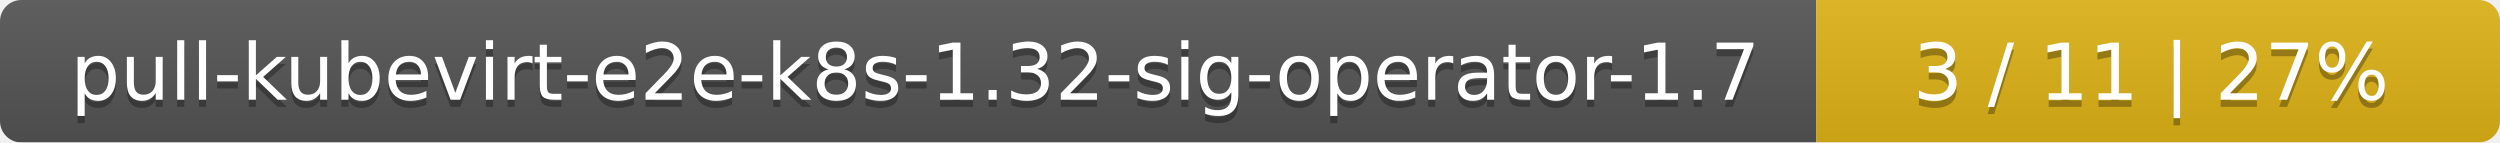
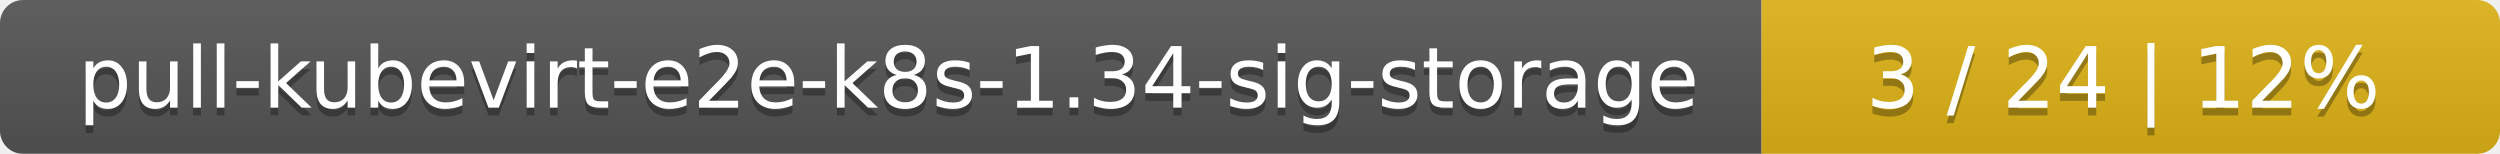
- <svg xmlns="http://www.w3.org/2000/svg" width="351" height="20">
+ <svg xmlns="http://www.w3.org/2000/svg" width="325" height="20">
  <linearGradient id="smooth" x2="0" y2="100%">
    <stop offset="0" stop-color="#bbb" stop-opacity=".1" />
    <stop offset="1" stop-opacity=".1" />
  </linearGradient>
  <mask id="round">
-     <rect width="351" height="20" rx="3" fill="#fff" />
+     <rect width="325" height="20" rx="3" fill="#fff" />
  </mask>
  <g mask="url(#round)">
-     <rect width="255" height="20" fill="#555" />
-     <rect x="255" width="96" height="20" fill="#dfb317" />
-     <rect width="351" height="20" fill="url(#smooth)" />
+     <rect width="229" height="20" fill="#555" />
+     <rect x="229" width="96" height="20" fill="#dfb317" />
+     <rect width="325" height="20" fill="url(#smooth)" />
  </g>
  <g fill="#fff" text-anchor="middle" font-family="DejaVu Sans,Verdana,Geneva,sans-serif" font-size="11">
-     <text x="128.5" y="15" fill="#010101" fill-opacity=".3">pull-kubevirt-e2e-k8s-1.32-sig-operator-1.7</text>
-     <text x="128.5" y="14">pull-kubevirt-e2e-k8s-1.32-sig-operator-1.7</text>
-     <text x="302" y="15" fill="#010101" fill-opacity=".3">3 / 11    |    27%</text>
-     <text x="302" y="14">3 / 11    |    27%</text>
+     <text x="115.5" y="15" fill="#010101" fill-opacity=".3">pull-kubevirt-e2e-k8s-1.34-sig-storage</text>
+     <text x="115.5" y="14">pull-kubevirt-e2e-k8s-1.34-sig-storage</text>
+     <text x="276" y="15" fill="#010101" fill-opacity=".3">3 / 24    |    12%</text>
+     <text x="276" y="14">3 / 24    |    12%</text>
  </g>
</svg>
